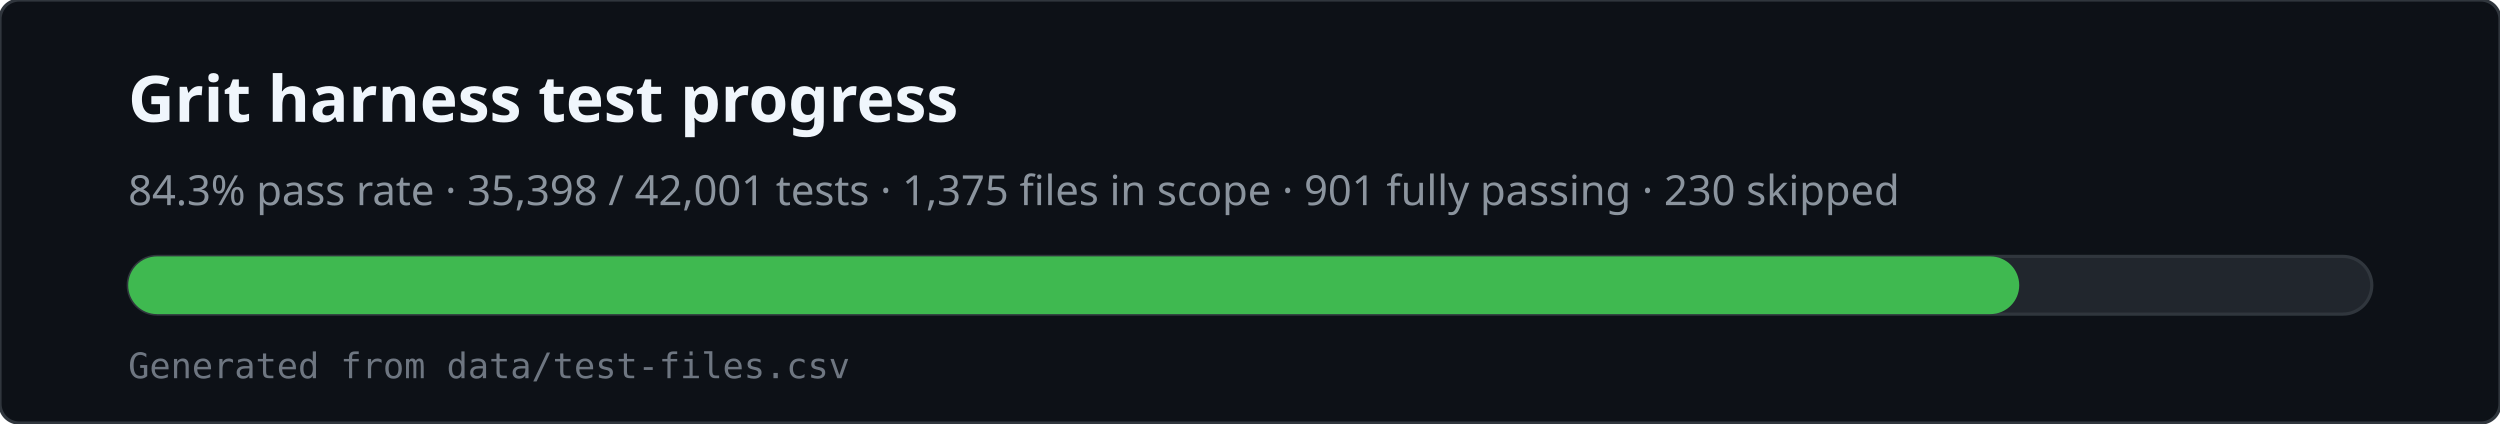
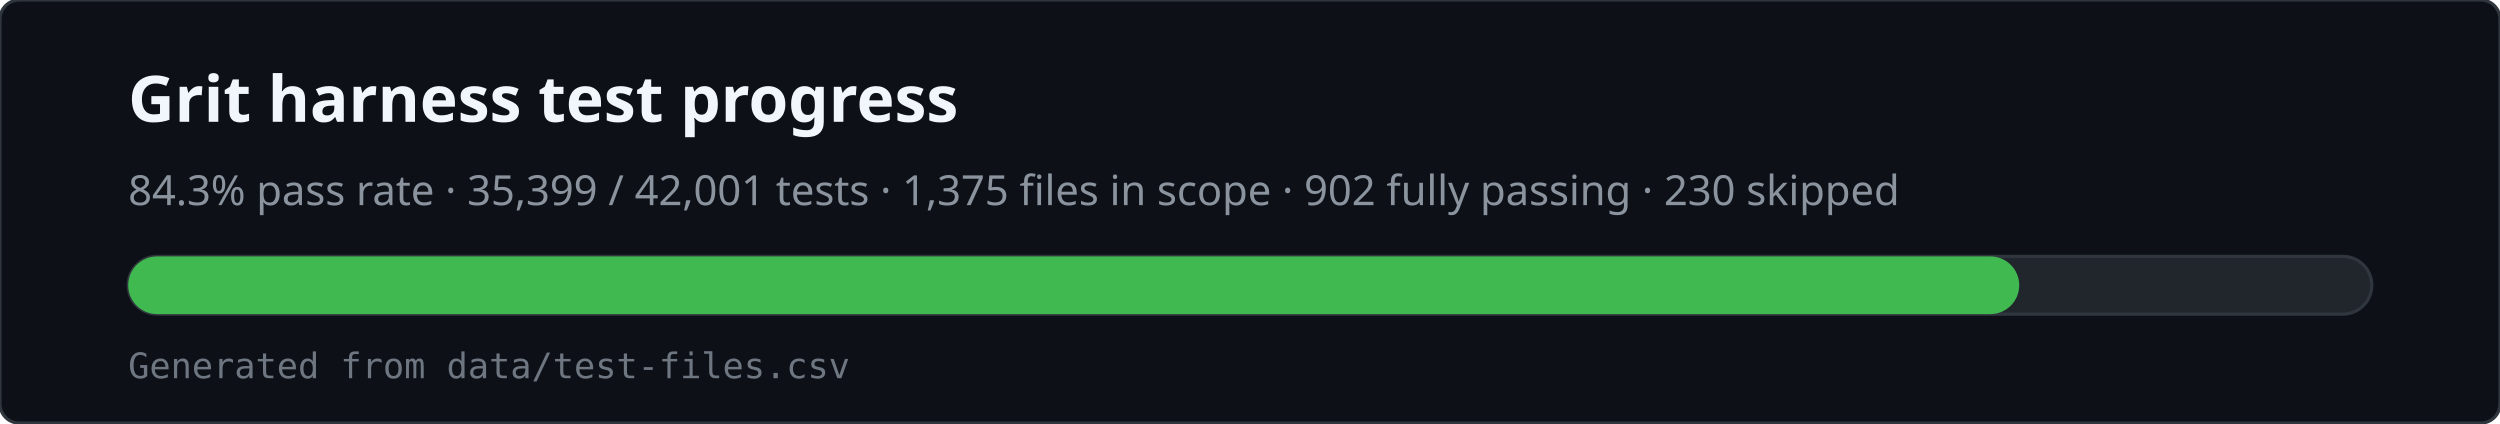
<svg xmlns="http://www.w3.org/2000/svg" viewBox="0 0 780 132" width="780" height="132" role="img" aria-labelledby="svg-title svg-desc">
  <rect x="0" y="0" width="780" height="132" rx="6" fill="#0d1117" stroke="#30363d" />
  <text x="40" y="38" fill="#f0f6fc" font-family="ui-sans-serif,system-ui,sans-serif" font-size="20" font-weight="600">Grit harness test progress</text>
-   <text x="40" y="64" fill="#8b949e" font-family="ui-sans-serif,system-ui,sans-serif" font-size="13">84.3% pass rate · 35,398 / 42,001 tests · 1,375 files in scope · 901 fully passing · 230 skipped</text>
+   <text x="40" y="64" fill="#8b949e" font-family="ui-sans-serif,system-ui,sans-serif" font-size="13">84.3% pass rate · 35,399 / 42,001 tests · 1,375 files in scope · 902 fully passing · 230 skipped</text>
  <rect x="40" y="80" width="700" height="18" rx="9" fill="#21262d" stroke="#30363d" />
  <rect x="40" y="80" width="590" height="18" rx="9" fill="#3fb950" />
  <text x="40" y="118" fill="#6e7681" font-family="ui-monospace,monospace" font-size="11">Generated from data/test-files.csv</text>
</svg>
